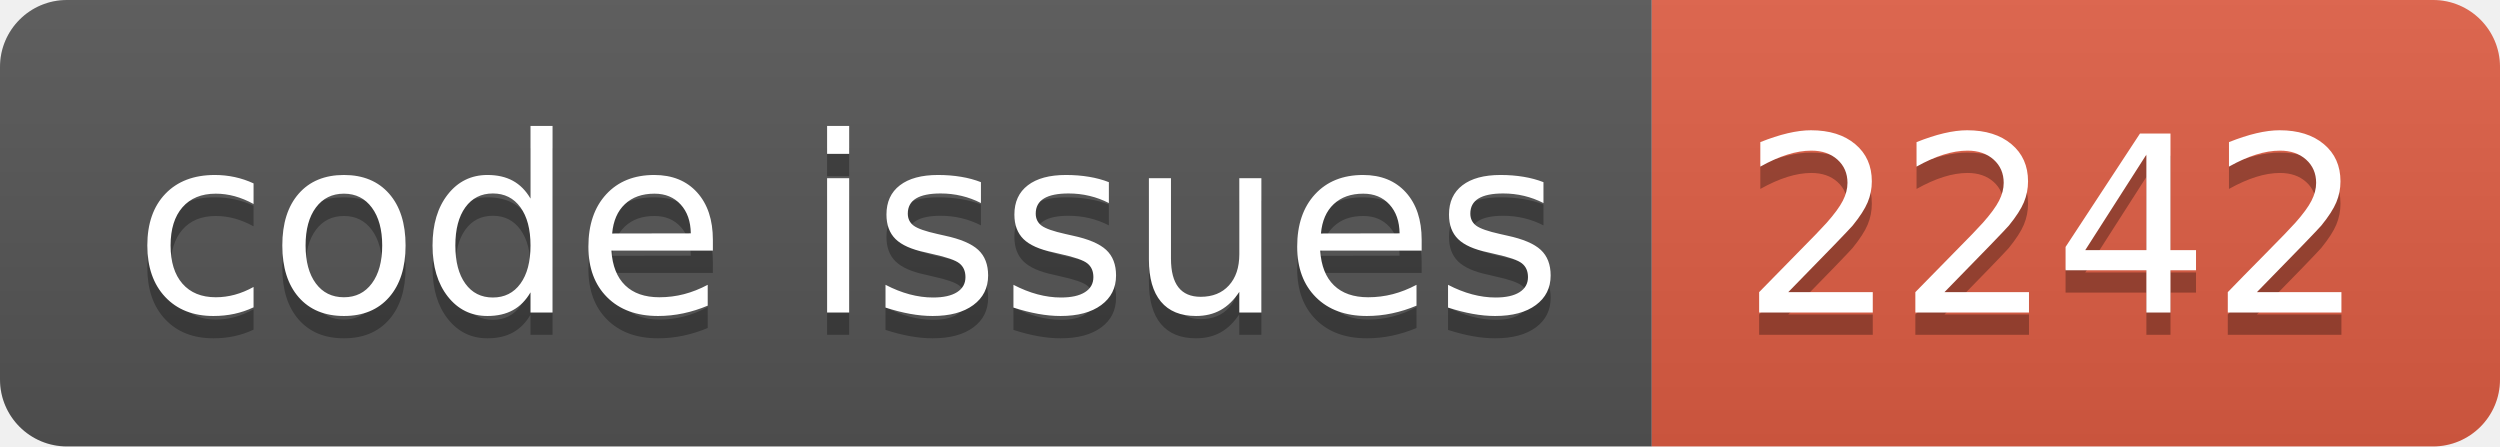
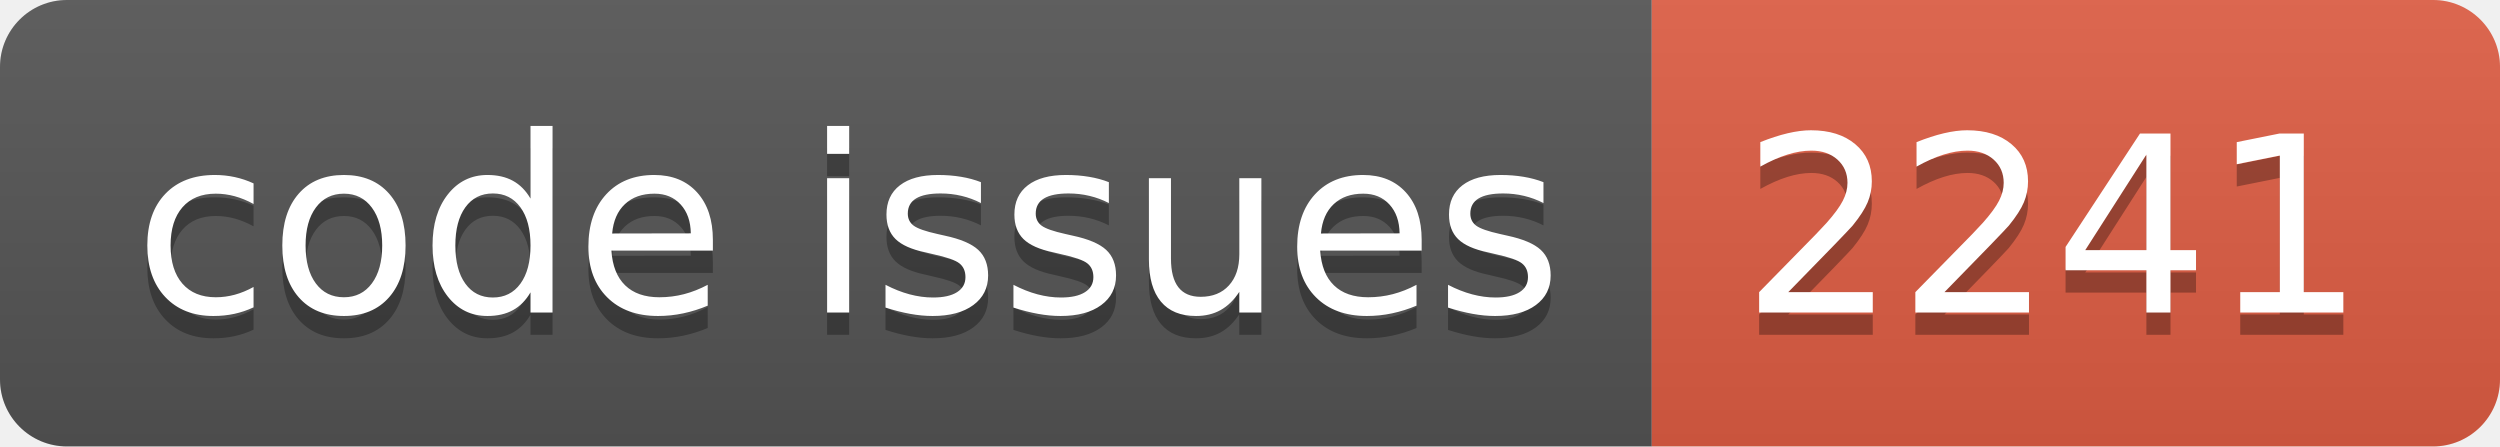
<svg xmlns="http://www.w3.org/2000/svg" width="112.0" height="20">
  <linearGradient id="smooth" x2="0" y2="100%">
    <stop offset="0" stop-color="#bbb" stop-opacity=".1" />
    <stop offset="1" stop-opacity=".1" />
  </linearGradient>
  <clipPath id="round">
    <rect width="112.0" height="20" rx="3" fill="#fff" />
  </clipPath>
  <g clip-path="url(#round)">
    <rect width="74.0" height="20" fill="#555" />
    <rect x="74.0" width="38.0" height="20" fill="#e05d44" />
    <rect width="112.0" height="20" fill="url(#smooth)" />
  </g>
  <g fill="#fff" text-anchor="middle" font-family="DejaVu Sans,Verdana,Geneva,sans-serif" font-size="110">
    <text x="380.0" y="150" fill="#010101" fill-opacity=".3" transform="scale(0.1)" textLength="640.0" lengthAdjust="spacing">code issues</text>
    <text x="380.0" y="140" transform="scale(0.1)" textLength="640.0" lengthAdjust="spacing">code issues</text>
-     <text x="920.0" y="150" fill="#010101" fill-opacity=".3" transform="scale(0.1)" textLength="280.0" lengthAdjust="spacing">2242</text>
-     <text x="920.0" y="140" transform="scale(0.1)" textLength="280.0" lengthAdjust="spacing">2242</text>
+     <text x="920.0" y="150" fill="#010101" fill-opacity=".3" transform="scale(0.1)" textLength="280.0" lengthAdjust="spacing">2241</text>
+     <text x="920.0" y="140" transform="scale(0.1)" textLength="280.0" lengthAdjust="spacing">2241</text>
  </g>
</svg>
